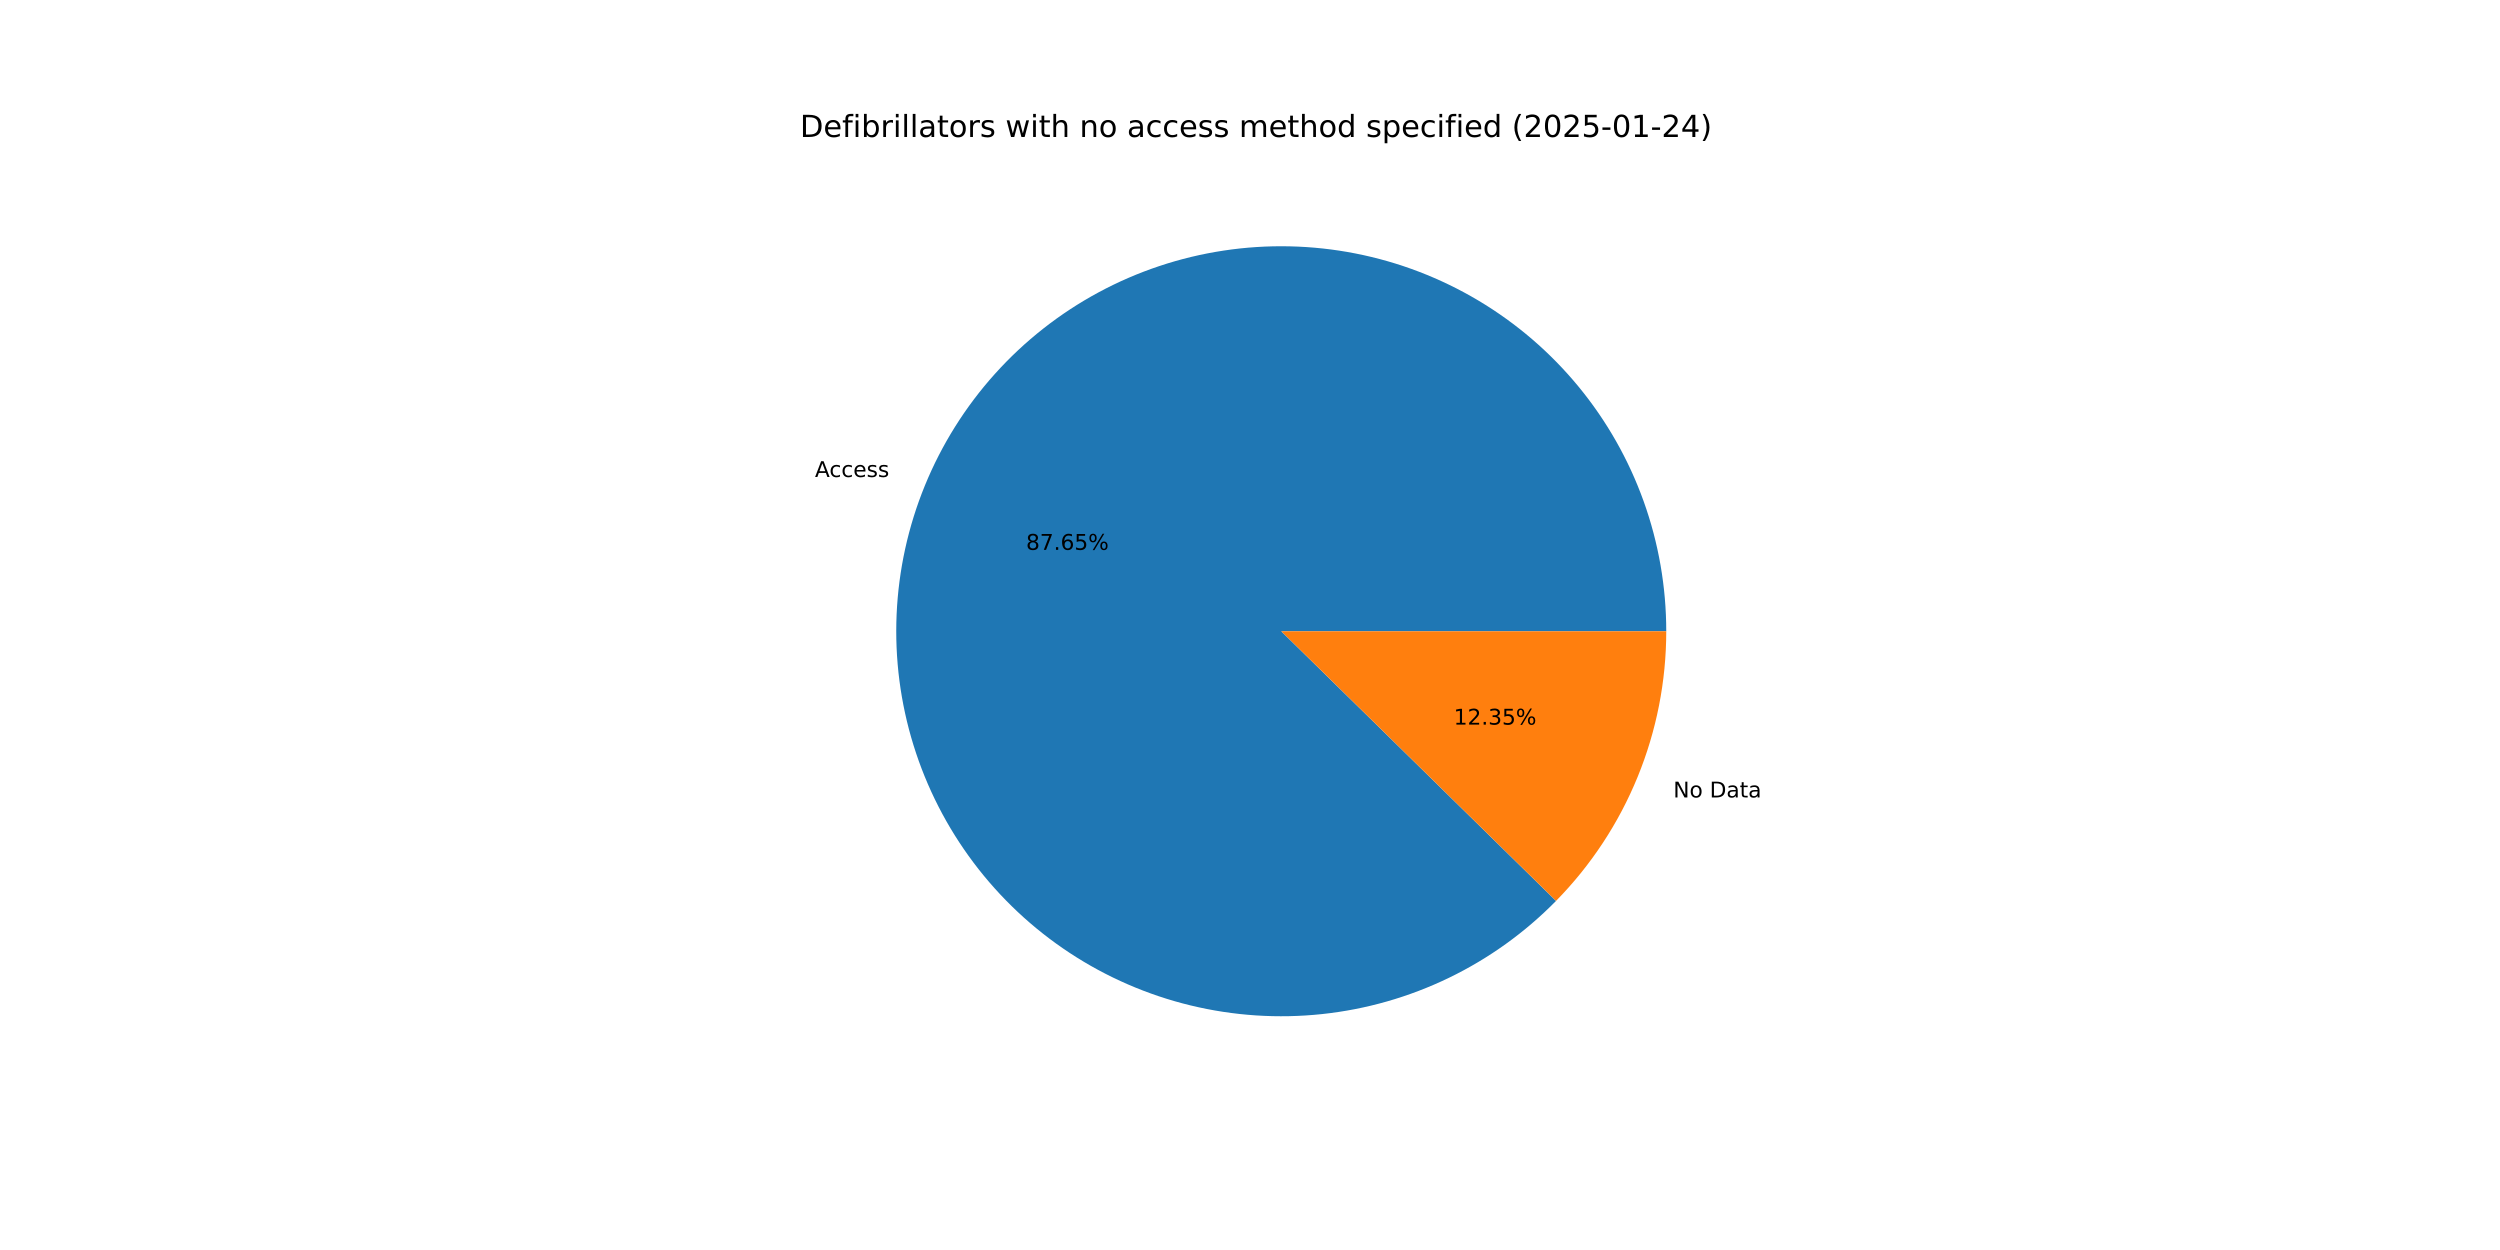
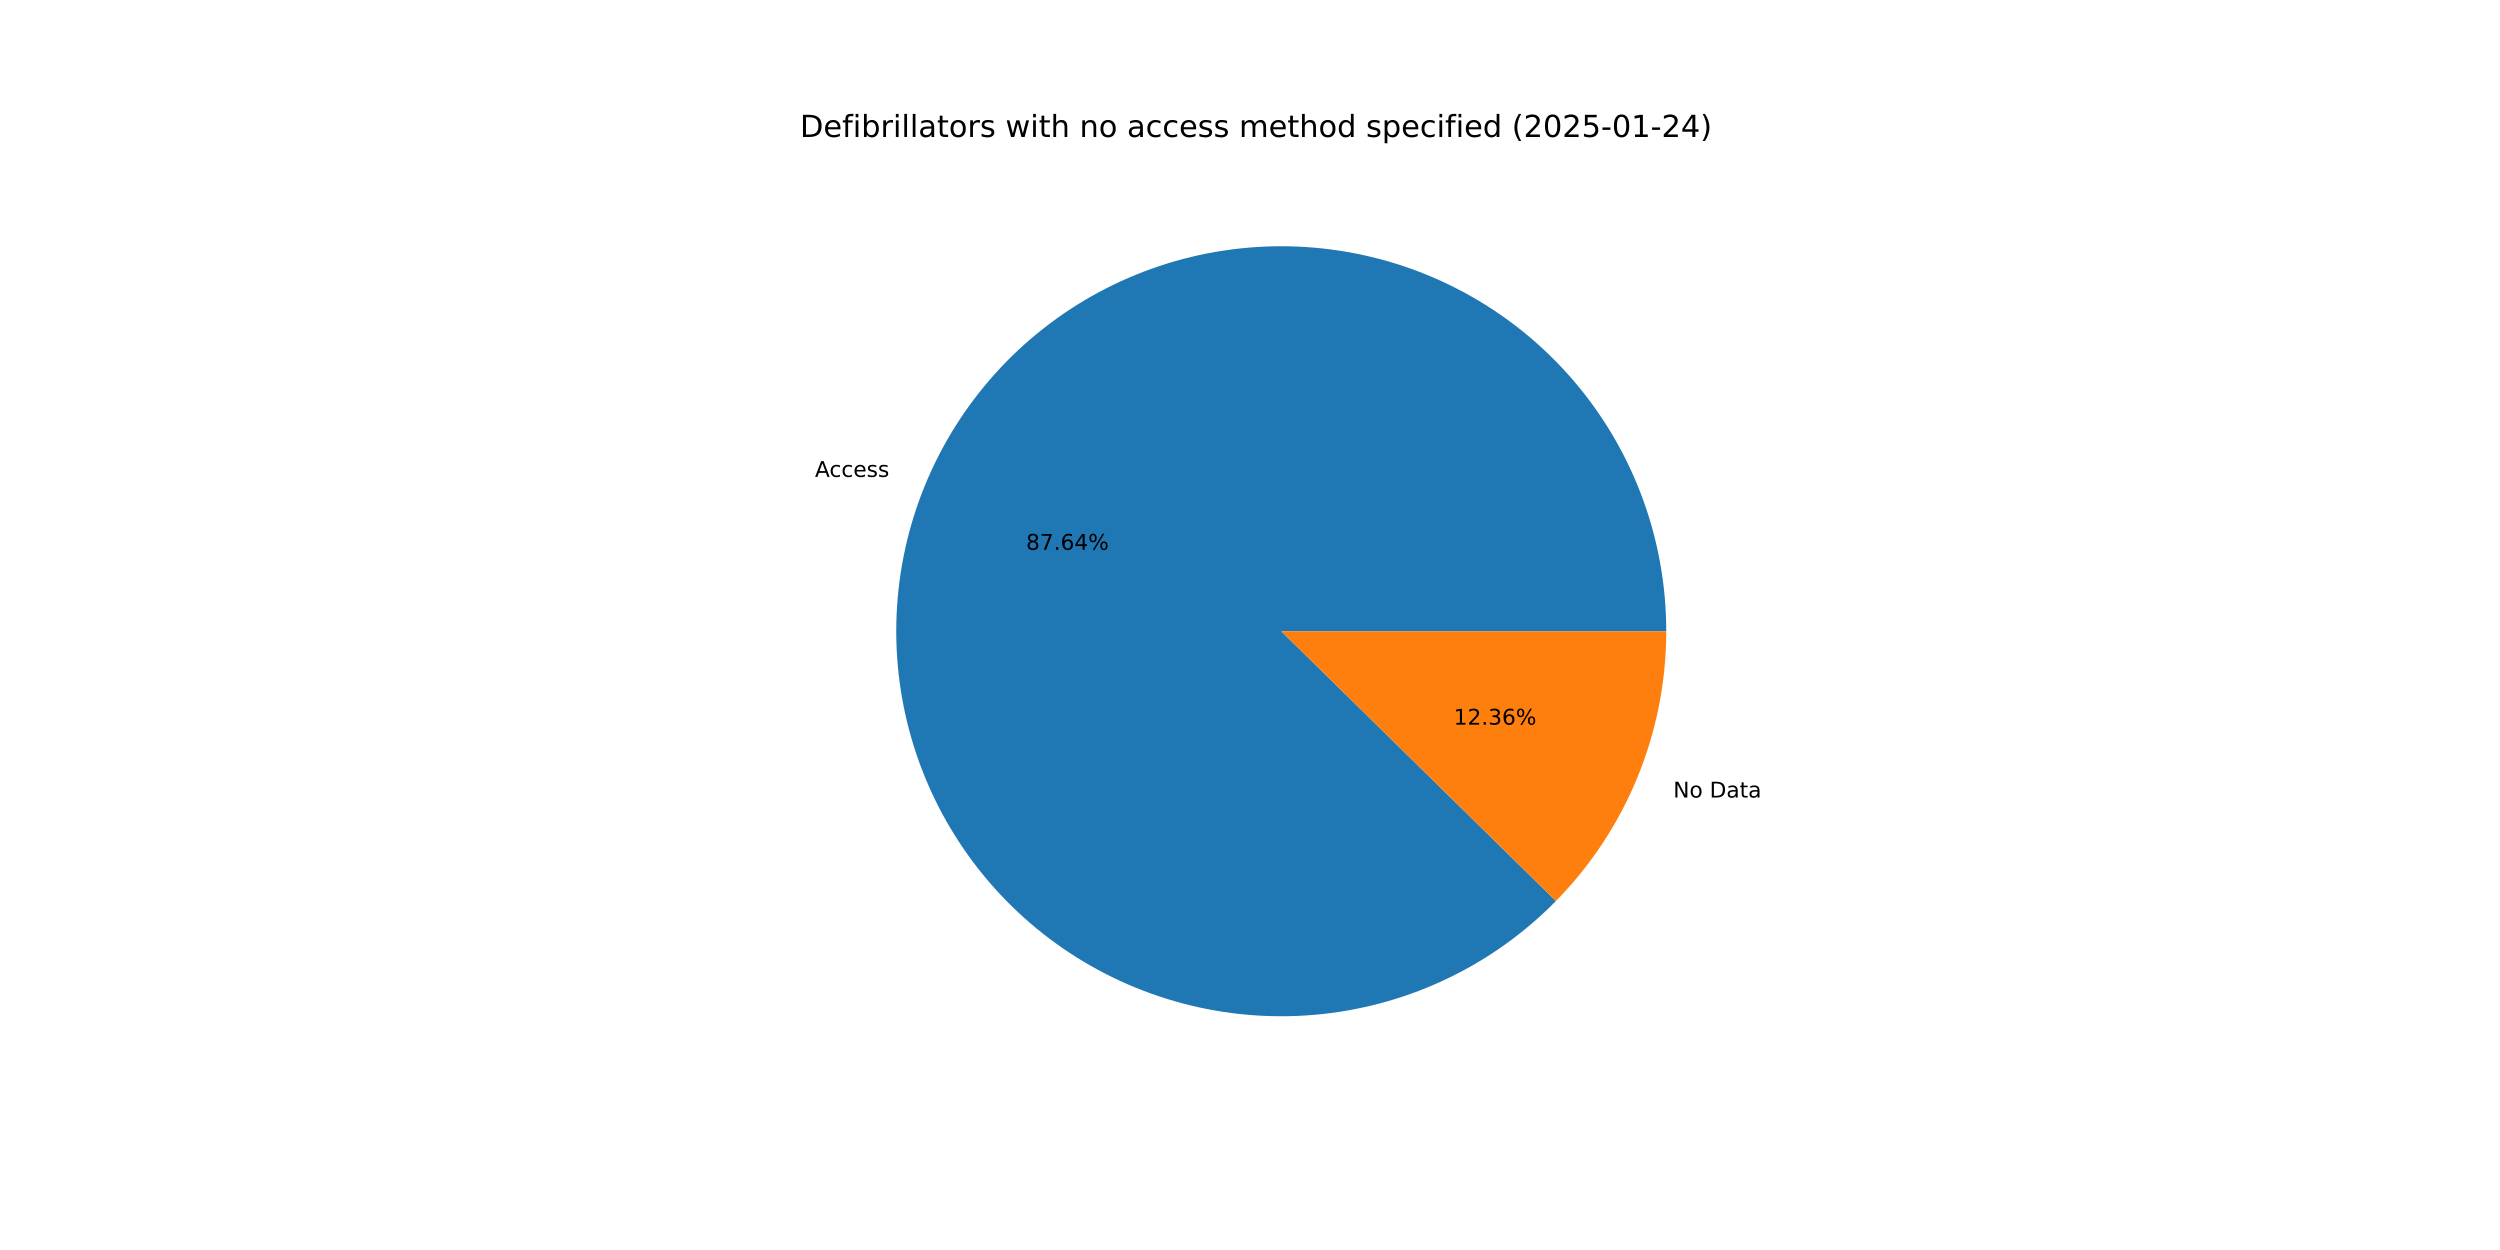
<svg xmlns="http://www.w3.org/2000/svg" xmlns:xlink="http://www.w3.org/1999/xlink" width="1152pt" height="576pt" viewBox="0 0 1152 576" version="1.1">
  <defs>
    <style type="text/css">*{stroke-linejoin: round; stroke-linecap: butt}</style>
  </defs>
  <g id="figure_1">
    <g id="patch_1">
      <path d="M 0 576  L 1152 576  L 1152 0  L 0 0  z " style="fill: #ffffff" />
    </g>
    <g id="axes_1">
      <g id="patch_2">
-         <path d="M 767.808 290.88  C 767.808 270.475 764.288 250.223 757.402 231.015  C 750.517 211.807 740.369 193.93 727.406 178.172  C 714.442 162.414 698.857 149.01 681.337 138.551  C 663.817 128.092 644.623 120.733 624.6 116.8  C 604.578 112.866 584.027 112.416 563.852 115.47  C 543.677 118.523 524.179 125.034 506.218 134.717  C 488.257 144.399 472.1 157.108 458.459 172.283  C 444.819 187.458 433.898 204.874 426.178 223.762  C 418.459 242.65 414.055 262.729 413.162 283.115  C 412.269 303.5 414.899 323.887 420.937 343.378  C 426.976 362.869 436.331 381.173 448.592 397.483  C 460.853 413.793 475.837 427.866 492.883 439.082  C 509.928 450.298 528.782 458.49 548.613 463.296  C 568.443 468.103 588.955 469.452 609.245 467.284  C 629.534 465.117 649.298 459.465 667.666 450.578  C 686.034 441.692 702.731 429.702 717.023 415.138  L 590.4 290.88  z " style="fill: #1f77b4" />
+         <path d="M 767.808 290.88  C 767.808 270.477 764.288 250.226 757.404 231.019  C 750.52 211.813 740.373 193.937 727.412 178.18  C 714.451 162.423 698.868 149.019 681.35 138.559  C 663.832 128.099 644.64 120.739 624.621 116.804  C 604.601 112.868 584.051 112.416 563.877 115.466  C 543.704 118.516 524.206 125.024 506.245 134.702  C 488.283 144.381 472.126 157.085 458.483 172.257  C 444.841 187.428 433.917 204.839 426.194 223.724  C 418.47 242.609 414.062 262.685 413.164 283.069  C 412.266 303.452 414.89 323.838 420.922 343.329  C 426.954 362.82 436.304 381.125 448.559 397.438  C 460.813 413.751 475.791 427.828 492.831 439.049  C 509.872 450.27 528.721 458.467 548.548 463.281  C 568.375 468.094 588.885 469.451 609.173 467.292  C 629.462 465.133 649.227 459.49 667.597 450.612  C 685.967 441.734 702.669 429.753 716.966 415.197  L 590.4 290.88  z " style="fill: #1f77b4" />
      </g>
      <g id="patch_3">
-         <path d="M 717.023 415.138  C 733.144 398.711 745.914 379.303 754.622 357.998  C 763.329 336.693 767.808 313.896 767.808 290.88  L 590.4 290.88  z " style="fill: #ff7f0e" />
+         <path d="M 716.966 415.197  C 733.104 398.767 745.889 379.351 754.606 358.036  C 763.324 336.72 767.808 313.909 767.808 290.88  L 590.4 290.88  z " style="fill: #ff7f0e" />
      </g>
      <g id="matplotlib.axis_1" />
      <g id="matplotlib.axis_2" />
      <g id="text_1">
-         <g transform="translate(375.5217 219.8097) scale(0.1 -0.1)">
+         <g transform="translate(375.5387 219.7681) scale(0.1 -0.1)">
          <defs>
            <path id="DejaVuSans-41" d="M 2188 4044  L 1331 1722  L 3047 1722  L 2188 4044  z M 1831 4666  L 2547 4666  L 4325 0  L 3669 0  L 3244 1197  L 1141 1197  L 716 0  L 50 0  L 1831 4666  z " transform="scale(0.015625)" />
            <path id="DejaVuSans-63" d="M 3122 3366  L 3122 2828  Q 2878 2963 2633 3030  Q 2388 3097 2138 3097  Q 1578 3097 1268 2742  Q 959 2388 959 1747  Q 959 1106 1268 751  Q 1578 397 2138 397  Q 2388 397 2633 464  Q 2878 531 3122 666  L 3122 134  Q 2881 22 2623 -34  Q 2366 -91 2075 -91  Q 1284 -91 818 406  Q 353 903 353 1747  Q 353 2603 823 3093  Q 1294 3584 2113 3584  Q 2378 3584 2631 3529  Q 2884 3475 3122 3366  z " transform="scale(0.015625)" />
            <path id="DejaVuSans-65" d="M 3597 1894  L 3597 1613  L 953 1613  Q 991 1019 1311 708  Q 1631 397 2203 397  Q 2534 397 2845 478  Q 3156 559 3463 722  L 3463 178  Q 3153 47 2828 -22  Q 2503 -91 2169 -91  Q 1331 -91 842 396  Q 353 884 353 1716  Q 353 2575 817 3079  Q 1281 3584 2069 3584  Q 2775 3584 3186 3129  Q 3597 2675 3597 1894  z M 3022 2063  Q 3016 2534 2758 2815  Q 2500 3097 2075 3097  Q 1594 3097 1305 2825  Q 1016 2553 972 2059  L 3022 2063  z " transform="scale(0.015625)" />
            <path id="DejaVuSans-73" d="M 2834 3397  L 2834 2853  Q 2591 2978 2328 3040  Q 2066 3103 1784 3103  Q 1356 3103 1142 2972  Q 928 2841 928 2578  Q 928 2378 1081 2264  Q 1234 2150 1697 2047  L 1894 2003  Q 2506 1872 2764 1633  Q 3022 1394 3022 966  Q 3022 478 2636 193  Q 2250 -91 1575 -91  Q 1294 -91 989 -36  Q 684 19 347 128  L 347 722  Q 666 556 975 473  Q 1284 391 1588 391  Q 1994 391 2212 530  Q 2431 669 2431 922  Q 2431 1156 2273 1281  Q 2116 1406 1581 1522  L 1381 1569  Q 847 1681 609 1914  Q 372 2147 372 2553  Q 372 3047 722 3315  Q 1072 3584 1716 3584  Q 2034 3584 2315 3537  Q 2597 3491 2834 3397  z " transform="scale(0.015625)" />
          </defs>
          <use xlink:href="#DejaVuSans-41" />
          <use xlink:href="#DejaVuSans-63" x="66.658" />
          <use xlink:href="#DejaVuSans-63" x="121.639" />
          <use xlink:href="#DejaVuSans-65" x="176.619" />
          <use xlink:href="#DejaVuSans-73" x="238.143" />
          <use xlink:href="#DejaVuSans-73" x="290.242" />
        </g>
      </g>
      <g id="text_2">
-         <g transform="translate(472.8021 253.3686) scale(0.1 -0.1)">
+         <g transform="translate(472.8114 253.3459) scale(0.1 -0.1)">
          <defs>
            <path id="DejaVuSans-38" d="M 2034 2216  Q 1584 2216 1326 1975  Q 1069 1734 1069 1313  Q 1069 891 1326 650  Q 1584 409 2034 409  Q 2484 409 2743 651  Q 3003 894 3003 1313  Q 3003 1734 2745 1975  Q 2488 2216 2034 2216  z M 1403 2484  Q 997 2584 770 2862  Q 544 3141 544 3541  Q 544 4100 942 4425  Q 1341 4750 2034 4750  Q 2731 4750 3128 4425  Q 3525 4100 3525 3541  Q 3525 3141 3298 2862  Q 3072 2584 2669 2484  Q 3125 2378 3379 2068  Q 3634 1759 3634 1313  Q 3634 634 3220 271  Q 2806 -91 2034 -91  Q 1263 -91 848 271  Q 434 634 434 1313  Q 434 1759 690 2068  Q 947 2378 1403 2484  z M 1172 3481  Q 1172 3119 1398 2916  Q 1625 2713 2034 2713  Q 2441 2713 2670 2916  Q 2900 3119 2900 3481  Q 2900 3844 2670 4047  Q 2441 4250 2034 4250  Q 1625 4250 1398 4047  Q 1172 3844 1172 3481  z " transform="scale(0.015625)" />
            <path id="DejaVuSans-37" d="M 525 4666  L 3525 4666  L 3525 4397  L 1831 0  L 1172 0  L 2766 4134  L 525 4134  L 525 4666  z " transform="scale(0.015625)" />
            <path id="DejaVuSans-2e" d="M 684 794  L 1344 794  L 1344 0  L 684 0  L 684 794  z " transform="scale(0.015625)" />
            <path id="DejaVuSans-36" d="M 2113 2584  Q 1688 2584 1439 2293  Q 1191 2003 1191 1497  Q 1191 994 1439 701  Q 1688 409 2113 409  Q 2538 409 2786 701  Q 3034 994 3034 1497  Q 3034 2003 2786 2293  Q 2538 2584 2113 2584  z M 3366 4563  L 3366 3988  Q 3128 4100 2886 4159  Q 2644 4219 2406 4219  Q 1781 4219 1451 3797  Q 1122 3375 1075 2522  Q 1259 2794 1537 2939  Q 1816 3084 2150 3084  Q 2853 3084 3261 2657  Q 3669 2231 3669 1497  Q 3669 778 3244 343  Q 2819 -91 2113 -91  Q 1303 -91 875 529  Q 447 1150 447 2328  Q 447 3434 972 4092  Q 1497 4750 2381 4750  Q 2619 4750 2861 4703  Q 3103 4656 3366 4563  z " transform="scale(0.015625)" />
-             <path id="DejaVuSans-35" d="M 691 4666  L 3169 4666  L 3169 4134  L 1269 4134  L 1269 2991  Q 1406 3038 1543 3061  Q 1681 3084 1819 3084  Q 2600 3084 3056 2656  Q 3513 2228 3513 1497  Q 3513 744 3044 326  Q 2575 -91 1722 -91  Q 1428 -91 1123 -41  Q 819 9 494 109  L 494 744  Q 775 591 1075 516  Q 1375 441 1709 441  Q 2250 441 2565 725  Q 2881 1009 2881 1497  Q 2881 1984 2565 2268  Q 2250 2553 1709 2553  Q 1456 2553 1204 2497  Q 953 2441 691 2322  L 691 4666  z " transform="scale(0.015625)" />
+             <path id="DejaVuSans-34" d="M 2419 4116  L 825 1625  L 2419 1625  L 2419 4116  z M 2253 4666  L 3047 4666  L 3047 1625  L 3713 1625  L 3713 1100  L 3047 1100  L 3047 0  L 2419 0  L 2419 1100  L 313 1100  L 313 1709  L 2253 4666  z " transform="scale(0.015625)" />
            <path id="DejaVuSans-25" d="M 4653 2053  Q 4381 2053 4226 1822  Q 4072 1591 4072 1178  Q 4072 772 4226 539  Q 4381 306 4653 306  Q 4919 306 5073 539  Q 5228 772 5228 1178  Q 5228 1588 5073 1820  Q 4919 2053 4653 2053  z M 4653 2450  Q 5147 2450 5437 2106  Q 5728 1763 5728 1178  Q 5728 594 5436 251  Q 5144 -91 4653 -91  Q 4153 -91 3862 251  Q 3572 594 3572 1178  Q 3572 1766 3864 2108  Q 4156 2450 4653 2450  z M 1428 4353  Q 1159 4353 1004 4120  Q 850 3888 850 3481  Q 850 3069 1003 2837  Q 1156 2606 1428 2606  Q 1700 2606 1854 2837  Q 2009 3069 2009 3481  Q 2009 3884 1853 4118  Q 1697 4353 1428 4353  z M 4250 4750  L 4750 4750  L 1831 -91  L 1331 -91  L 4250 4750  z M 1428 4750  Q 1922 4750 2215 4408  Q 2509 4066 2509 3481  Q 2509 2891 2217 2550  Q 1925 2209 1428 2209  Q 931 2209 642 2551  Q 353 2894 353 3481  Q 353 4063 643 4406  Q 934 4750 1428 4750  z " transform="scale(0.015625)" />
          </defs>
          <use xlink:href="#DejaVuSans-38" />
          <use xlink:href="#DejaVuSans-37" x="63.623" />
          <use xlink:href="#DejaVuSans-2e" x="127.246" />
          <use xlink:href="#DejaVuSans-36" x="159.033" />
-           <use xlink:href="#DejaVuSans-35" x="222.656" />
+           <use xlink:href="#DejaVuSans-34" x="222.656" />
          <use xlink:href="#DejaVuSans-25" x="286.279" />
        </g>
      </g>
      <g id="text_3">
-         <g transform="translate(771.044 367.469) scale(0.1 -0.1)">
+         <g transform="translate(771.0269 367.5107) scale(0.1 -0.1)">
          <defs>
            <path id="DejaVuSans-4e" d="M 628 4666  L 1478 4666  L 3547 763  L 3547 4666  L 4159 4666  L 4159 0  L 3309 0  L 1241 3903  L 1241 0  L 628 0  L 628 4666  z " transform="scale(0.015625)" />
            <path id="DejaVuSans-6f" d="M 1959 3097  Q 1497 3097 1228 2736  Q 959 2375 959 1747  Q 959 1119 1226 758  Q 1494 397 1959 397  Q 2419 397 2687 759  Q 2956 1122 2956 1747  Q 2956 2369 2687 2733  Q 2419 3097 1959 3097  z M 1959 3584  Q 2709 3584 3137 3096  Q 3566 2609 3566 1747  Q 3566 888 3137 398  Q 2709 -91 1959 -91  Q 1206 -91 779 398  Q 353 888 353 1747  Q 353 2609 779 3096  Q 1206 3584 1959 3584  z " transform="scale(0.015625)" />
            <path id="DejaVuSans-20" transform="scale(0.015625)" />
            <path id="DejaVuSans-44" d="M 1259 4147  L 1259 519  L 2022 519  Q 2988 519 3436 956  Q 3884 1394 3884 2338  Q 3884 3275 3436 3711  Q 2988 4147 2022 4147  L 1259 4147  z M 628 4666  L 1925 4666  Q 3281 4666 3915 4102  Q 4550 3538 4550 2338  Q 4550 1131 3912 565  Q 3275 0 1925 0  L 628 0  L 628 4666  z " transform="scale(0.015625)" />
            <path id="DejaVuSans-61" d="M 2194 1759  Q 1497 1759 1228 1600  Q 959 1441 959 1056  Q 959 750 1161 570  Q 1363 391 1709 391  Q 2188 391 2477 730  Q 2766 1069 2766 1631  L 2766 1759  L 2194 1759  z M 3341 1997  L 3341 0  L 2766 0  L 2766 531  Q 2569 213 2275 61  Q 1981 -91 1556 -91  Q 1019 -91 701 211  Q 384 513 384 1019  Q 384 1609 779 1909  Q 1175 2209 1959 2209  L 2766 2209  L 2766 2266  Q 2766 2663 2505 2880  Q 2244 3097 1772 3097  Q 1472 3097 1187 3025  Q 903 2953 641 2809  L 641 3341  Q 956 3463 1253 3523  Q 1550 3584 1831 3584  Q 2591 3584 2966 3190  Q 3341 2797 3341 1997  z " transform="scale(0.015625)" />
            <path id="DejaVuSans-74" d="M 1172 4494  L 1172 3500  L 2356 3500  L 2356 3053  L 1172 3053  L 1172 1153  Q 1172 725 1289 603  Q 1406 481 1766 481  L 2356 481  L 2356 0  L 1766 0  Q 1100 0 847 248  Q 594 497 594 1153  L 594 3053  L 172 3053  L 172 3500  L 594 3500  L 594 4494  L 1172 4494  z " transform="scale(0.015625)" />
          </defs>
          <use xlink:href="#DejaVuSans-4e" />
          <use xlink:href="#DejaVuSans-6f" x="74.805" />
          <use xlink:href="#DejaVuSans-20" x="135.986" />
          <use xlink:href="#DejaVuSans-44" x="167.773" />
          <use xlink:href="#DejaVuSans-61" x="244.775" />
          <use xlink:href="#DejaVuSans-74" x="306.055" />
          <use xlink:href="#DejaVuSans-61" x="345.264" />
        </g>
      </g>
      <g id="text_4">
-         <g transform="translate(669.8682 333.9101) scale(0.1 -0.1)">
+         <g transform="translate(669.8589 333.9328) scale(0.1 -0.1)">
          <defs>
            <path id="DejaVuSans-31" d="M 794 531  L 1825 531  L 1825 4091  L 703 3866  L 703 4441  L 1819 4666  L 2450 4666  L 2450 531  L 3481 531  L 3481 0  L 794 0  L 794 531  z " transform="scale(0.015625)" />
            <path id="DejaVuSans-32" d="M 1228 531  L 3431 531  L 3431 0  L 469 0  L 469 531  Q 828 903 1448 1529  Q 2069 2156 2228 2338  Q 2531 2678 2651 2914  Q 2772 3150 2772 3378  Q 2772 3750 2511 3984  Q 2250 4219 1831 4219  Q 1534 4219 1204 4116  Q 875 4013 500 3803  L 500 4441  Q 881 4594 1212 4672  Q 1544 4750 1819 4750  Q 2544 4750 2975 4387  Q 3406 4025 3406 3419  Q 3406 3131 3298 2873  Q 3191 2616 2906 2266  Q 2828 2175 2409 1742  Q 1991 1309 1228 531  z " transform="scale(0.015625)" />
            <path id="DejaVuSans-33" d="M 2597 2516  Q 3050 2419 3304 2112  Q 3559 1806 3559 1356  Q 3559 666 3084 287  Q 2609 -91 1734 -91  Q 1441 -91 1130 -33  Q 819 25 488 141  L 488 750  Q 750 597 1062 519  Q 1375 441 1716 441  Q 2309 441 2620 675  Q 2931 909 2931 1356  Q 2931 1769 2642 2001  Q 2353 2234 1838 2234  L 1294 2234  L 1294 2753  L 1863 2753  Q 2328 2753 2575 2939  Q 2822 3125 2822 3475  Q 2822 3834 2567 4026  Q 2313 4219 1838 4219  Q 1578 4219 1281 4162  Q 984 4106 628 3988  L 628 4550  Q 988 4650 1302 4700  Q 1616 4750 1894 4750  Q 2613 4750 3031 4423  Q 3450 4097 3450 3541  Q 3450 3153 3228 2886  Q 3006 2619 2597 2516  z " transform="scale(0.015625)" />
          </defs>
          <use xlink:href="#DejaVuSans-31" />
          <use xlink:href="#DejaVuSans-32" x="63.623" />
          <use xlink:href="#DejaVuSans-2e" x="127.246" />
          <use xlink:href="#DejaVuSans-33" x="159.033" />
-           <use xlink:href="#DejaVuSans-35" x="222.656" />
+           <use xlink:href="#DejaVuSans-36" x="222.656" />
          <use xlink:href="#DejaVuSans-25" x="286.279" />
        </g>
      </g>
      <g id="text_5">
        <g transform="translate(368.64 63.12) scale(0.14 -0.14)">
          <defs>
            <path id="DejaVuSans-66" d="M 2375 4863  L 2375 4384  L 1825 4384  Q 1516 4384 1395 4259  Q 1275 4134 1275 3809  L 1275 3500  L 2222 3500  L 2222 3053  L 1275 3053  L 1275 0  L 697 0  L 697 3053  L 147 3053  L 147 3500  L 697 3500  L 697 3744  Q 697 4328 969 4595  Q 1241 4863 1831 4863  L 2375 4863  z " transform="scale(0.015625)" />
            <path id="DejaVuSans-69" d="M 603 3500  L 1178 3500  L 1178 0  L 603 0  L 603 3500  z M 603 4863  L 1178 4863  L 1178 4134  L 603 4134  L 603 4863  z " transform="scale(0.015625)" />
            <path id="DejaVuSans-62" d="M 3116 1747  Q 3116 2381 2855 2742  Q 2594 3103 2138 3103  Q 1681 3103 1420 2742  Q 1159 2381 1159 1747  Q 1159 1113 1420 752  Q 1681 391 2138 391  Q 2594 391 2855 752  Q 3116 1113 3116 1747  z M 1159 2969  Q 1341 3281 1617 3432  Q 1894 3584 2278 3584  Q 2916 3584 3314 3078  Q 3713 2572 3713 1747  Q 3713 922 3314 415  Q 2916 -91 2278 -91  Q 1894 -91 1617 61  Q 1341 213 1159 525  L 1159 0  L 581 0  L 581 4863  L 1159 4863  L 1159 2969  z " transform="scale(0.015625)" />
            <path id="DejaVuSans-72" d="M 2631 2963  Q 2534 3019 2420 3045  Q 2306 3072 2169 3072  Q 1681 3072 1420 2755  Q 1159 2438 1159 1844  L 1159 0  L 581 0  L 581 3500  L 1159 3500  L 1159 2956  Q 1341 3275 1631 3429  Q 1922 3584 2338 3584  Q 2397 3584 2469 3576  Q 2541 3569 2628 3553  L 2631 2963  z " transform="scale(0.015625)" />
            <path id="DejaVuSans-6c" d="M 603 4863  L 1178 4863  L 1178 0  L 603 0  L 603 4863  z " transform="scale(0.015625)" />
            <path id="DejaVuSans-77" d="M 269 3500  L 844 3500  L 1563 769  L 2278 3500  L 2956 3500  L 3675 769  L 4391 3500  L 4966 3500  L 4050 0  L 3372 0  L 2619 2869  L 1863 0  L 1184 0  L 269 3500  z " transform="scale(0.015625)" />
            <path id="DejaVuSans-68" d="M 3513 2113  L 3513 0  L 2938 0  L 2938 2094  Q 2938 2591 2744 2837  Q 2550 3084 2163 3084  Q 1697 3084 1428 2787  Q 1159 2491 1159 1978  L 1159 0  L 581 0  L 581 4863  L 1159 4863  L 1159 2956  Q 1366 3272 1645 3428  Q 1925 3584 2291 3584  Q 2894 3584 3203 3211  Q 3513 2838 3513 2113  z " transform="scale(0.015625)" />
            <path id="DejaVuSans-6e" d="M 3513 2113  L 3513 0  L 2938 0  L 2938 2094  Q 2938 2591 2744 2837  Q 2550 3084 2163 3084  Q 1697 3084 1428 2787  Q 1159 2491 1159 1978  L 1159 0  L 581 0  L 581 3500  L 1159 3500  L 1159 2956  Q 1366 3272 1645 3428  Q 1925 3584 2291 3584  Q 2894 3584 3203 3211  Q 3513 2838 3513 2113  z " transform="scale(0.015625)" />
            <path id="DejaVuSans-6d" d="M 3328 2828  Q 3544 3216 3844 3400  Q 4144 3584 4550 3584  Q 5097 3584 5394 3201  Q 5691 2819 5691 2113  L 5691 0  L 5113 0  L 5113 2094  Q 5113 2597 4934 2840  Q 4756 3084 4391 3084  Q 3944 3084 3684 2787  Q 3425 2491 3425 1978  L 3425 0  L 2847 0  L 2847 2094  Q 2847 2600 2669 2842  Q 2491 3084 2119 3084  Q 1678 3084 1418 2786  Q 1159 2488 1159 1978  L 1159 0  L 581 0  L 581 3500  L 1159 3500  L 1159 2956  Q 1356 3278 1631 3431  Q 1906 3584 2284 3584  Q 2666 3584 2933 3390  Q 3200 3197 3328 2828  z " transform="scale(0.015625)" />
            <path id="DejaVuSans-64" d="M 2906 2969  L 2906 4863  L 3481 4863  L 3481 0  L 2906 0  L 2906 525  Q 2725 213 2448 61  Q 2172 -91 1784 -91  Q 1150 -91 751 415  Q 353 922 353 1747  Q 353 2572 751 3078  Q 1150 3584 1784 3584  Q 2172 3584 2448 3432  Q 2725 3281 2906 2969  z M 947 1747  Q 947 1113 1208 752  Q 1469 391 1925 391  Q 2381 391 2643 752  Q 2906 1113 2906 1747  Q 2906 2381 2643 2742  Q 2381 3103 1925 3103  Q 1469 3103 1208 2742  Q 947 2381 947 1747  z " transform="scale(0.015625)" />
            <path id="DejaVuSans-70" d="M 1159 525  L 1159 -1331  L 581 -1331  L 581 3500  L 1159 3500  L 1159 2969  Q 1341 3281 1617 3432  Q 1894 3584 2278 3584  Q 2916 3584 3314 3078  Q 3713 2572 3713 1747  Q 3713 922 3314 415  Q 2916 -91 2278 -91  Q 1894 -91 1617 61  Q 1341 213 1159 525  z M 3116 1747  Q 3116 2381 2855 2742  Q 2594 3103 2138 3103  Q 1681 3103 1420 2742  Q 1159 2381 1159 1747  Q 1159 1113 1420 752  Q 1681 391 2138 391  Q 2594 391 2855 752  Q 3116 1113 3116 1747  z " transform="scale(0.015625)" />
            <path id="DejaVuSans-28" d="M 1984 4856  Q 1566 4138 1362 3434  Q 1159 2731 1159 2009  Q 1159 1288 1364 580  Q 1569 -128 1984 -844  L 1484 -844  Q 1016 -109 783 600  Q 550 1309 550 2009  Q 550 2706 781 3412  Q 1013 4119 1484 4856  L 1984 4856  z " transform="scale(0.015625)" />
            <path id="DejaVuSans-30" d="M 2034 4250  Q 1547 4250 1301 3770  Q 1056 3291 1056 2328  Q 1056 1369 1301 889  Q 1547 409 2034 409  Q 2525 409 2770 889  Q 3016 1369 3016 2328  Q 3016 3291 2770 3770  Q 2525 4250 2034 4250  z M 2034 4750  Q 2819 4750 3233 4129  Q 3647 3509 3647 2328  Q 3647 1150 3233 529  Q 2819 -91 2034 -91  Q 1250 -91 836 529  Q 422 1150 422 2328  Q 422 3509 836 4129  Q 1250 4750 2034 4750  z " transform="scale(0.015625)" />
+             <path id="DejaVuSans-35" d="M 691 4666  L 3169 4666  L 3169 4134  L 1269 4134  L 1269 2991  Q 1406 3038 1543 3061  Q 1681 3084 1819 3084  Q 2600 3084 3056 2656  Q 3513 2228 3513 1497  Q 3513 744 3044 326  Q 2575 -91 1722 -91  Q 1428 -91 1123 -41  Q 819 9 494 109  L 494 744  Q 775 591 1075 516  Q 1375 441 1709 441  Q 2250 441 2565 725  Q 2881 1009 2881 1497  Q 2881 1984 2565 2268  Q 2250 2553 1709 2553  Q 1456 2553 1204 2497  Q 953 2441 691 2322  L 691 4666  z " transform="scale(0.015625)" />
            <path id="DejaVuSans-2d" d="M 313 2009  L 1997 2009  L 1997 1497  L 313 1497  L 313 2009  z " transform="scale(0.015625)" />
-             <path id="DejaVuSans-34" d="M 2419 4116  L 825 1625  L 2419 1625  L 2419 4116  z M 2253 4666  L 3047 4666  L 3047 1625  L 3713 1625  L 3713 1100  L 3047 1100  L 3047 0  L 2419 0  L 2419 1100  L 313 1100  L 313 1709  L 2253 4666  z " transform="scale(0.015625)" />
            <path id="DejaVuSans-29" d="M 513 4856  L 1013 4856  Q 1481 4119 1714 3412  Q 1947 2706 1947 2009  Q 1947 1309 1714 600  Q 1481 -109 1013 -844  L 513 -844  Q 928 -128 1133 580  Q 1338 1288 1338 2009  Q 1338 2731 1133 3434  Q 928 4138 513 4856  z " transform="scale(0.015625)" />
          </defs>
          <use xlink:href="#DejaVuSans-44" />
          <use xlink:href="#DejaVuSans-65" x="77.002" />
          <use xlink:href="#DejaVuSans-66" x="138.525" />
          <use xlink:href="#DejaVuSans-69" x="173.73" />
          <use xlink:href="#DejaVuSans-62" x="201.514" />
          <use xlink:href="#DejaVuSans-72" x="264.99" />
          <use xlink:href="#DejaVuSans-69" x="306.104" />
          <use xlink:href="#DejaVuSans-6c" x="333.887" />
          <use xlink:href="#DejaVuSans-6c" x="361.67" />
          <use xlink:href="#DejaVuSans-61" x="389.453" />
          <use xlink:href="#DejaVuSans-74" x="450.732" />
          <use xlink:href="#DejaVuSans-6f" x="489.941" />
          <use xlink:href="#DejaVuSans-72" x="551.123" />
          <use xlink:href="#DejaVuSans-73" x="592.236" />
          <use xlink:href="#DejaVuSans-20" x="644.336" />
          <use xlink:href="#DejaVuSans-77" x="676.123" />
          <use xlink:href="#DejaVuSans-69" x="757.91" />
          <use xlink:href="#DejaVuSans-74" x="785.693" />
          <use xlink:href="#DejaVuSans-68" x="824.902" />
          <use xlink:href="#DejaVuSans-20" x="888.281" />
          <use xlink:href="#DejaVuSans-6e" x="920.068" />
          <use xlink:href="#DejaVuSans-6f" x="983.447" />
          <use xlink:href="#DejaVuSans-20" x="1044.629" />
          <use xlink:href="#DejaVuSans-61" x="1076.416" />
          <use xlink:href="#DejaVuSans-63" x="1137.695" />
          <use xlink:href="#DejaVuSans-63" x="1192.676" />
          <use xlink:href="#DejaVuSans-65" x="1247.656" />
          <use xlink:href="#DejaVuSans-73" x="1309.18" />
          <use xlink:href="#DejaVuSans-73" x="1361.279" />
          <use xlink:href="#DejaVuSans-20" x="1413.379" />
          <use xlink:href="#DejaVuSans-6d" x="1445.166" />
          <use xlink:href="#DejaVuSans-65" x="1542.578" />
          <use xlink:href="#DejaVuSans-74" x="1604.102" />
          <use xlink:href="#DejaVuSans-68" x="1643.311" />
          <use xlink:href="#DejaVuSans-6f" x="1706.689" />
          <use xlink:href="#DejaVuSans-64" x="1767.871" />
          <use xlink:href="#DejaVuSans-20" x="1831.348" />
          <use xlink:href="#DejaVuSans-73" x="1863.135" />
          <use xlink:href="#DejaVuSans-70" x="1915.234" />
          <use xlink:href="#DejaVuSans-65" x="1978.711" />
          <use xlink:href="#DejaVuSans-63" x="2040.234" />
          <use xlink:href="#DejaVuSans-69" x="2095.215" />
          <use xlink:href="#DejaVuSans-66" x="2122.998" />
          <use xlink:href="#DejaVuSans-69" x="2158.203" />
          <use xlink:href="#DejaVuSans-65" x="2185.986" />
          <use xlink:href="#DejaVuSans-64" x="2247.51" />
          <use xlink:href="#DejaVuSans-20" x="2310.986" />
          <use xlink:href="#DejaVuSans-28" x="2342.773" />
          <use xlink:href="#DejaVuSans-32" x="2381.787" />
          <use xlink:href="#DejaVuSans-30" x="2445.41" />
          <use xlink:href="#DejaVuSans-32" x="2509.033" />
          <use xlink:href="#DejaVuSans-35" x="2572.656" />
          <use xlink:href="#DejaVuSans-2d" x="2636.279" />
          <use xlink:href="#DejaVuSans-30" x="2672.363" />
          <use xlink:href="#DejaVuSans-31" x="2735.986" />
          <use xlink:href="#DejaVuSans-2d" x="2799.609" />
          <use xlink:href="#DejaVuSans-32" x="2835.693" />
          <use xlink:href="#DejaVuSans-34" x="2899.316" />
          <use xlink:href="#DejaVuSans-29" x="2962.939" />
        </g>
      </g>
    </g>
  </g>
</svg>
